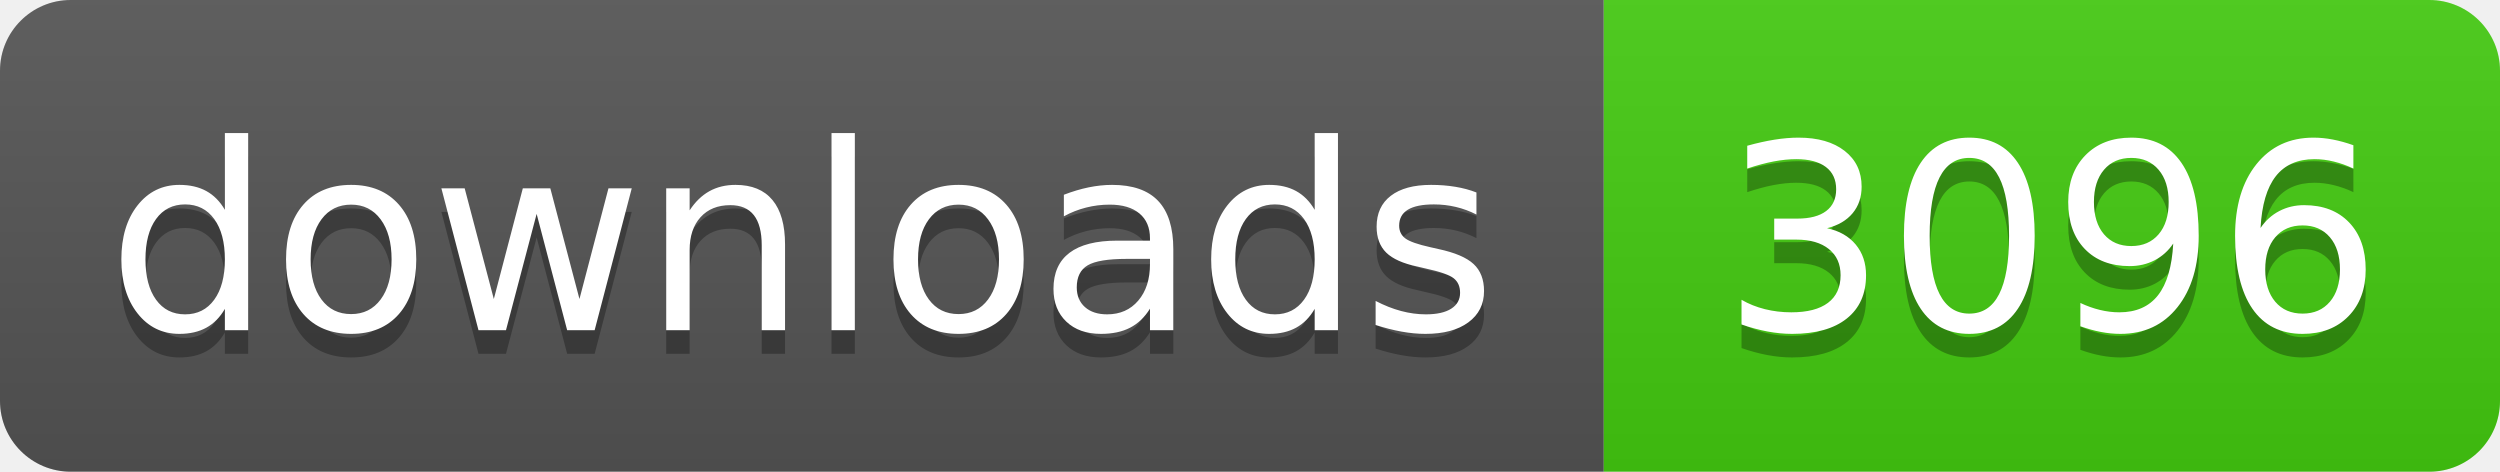
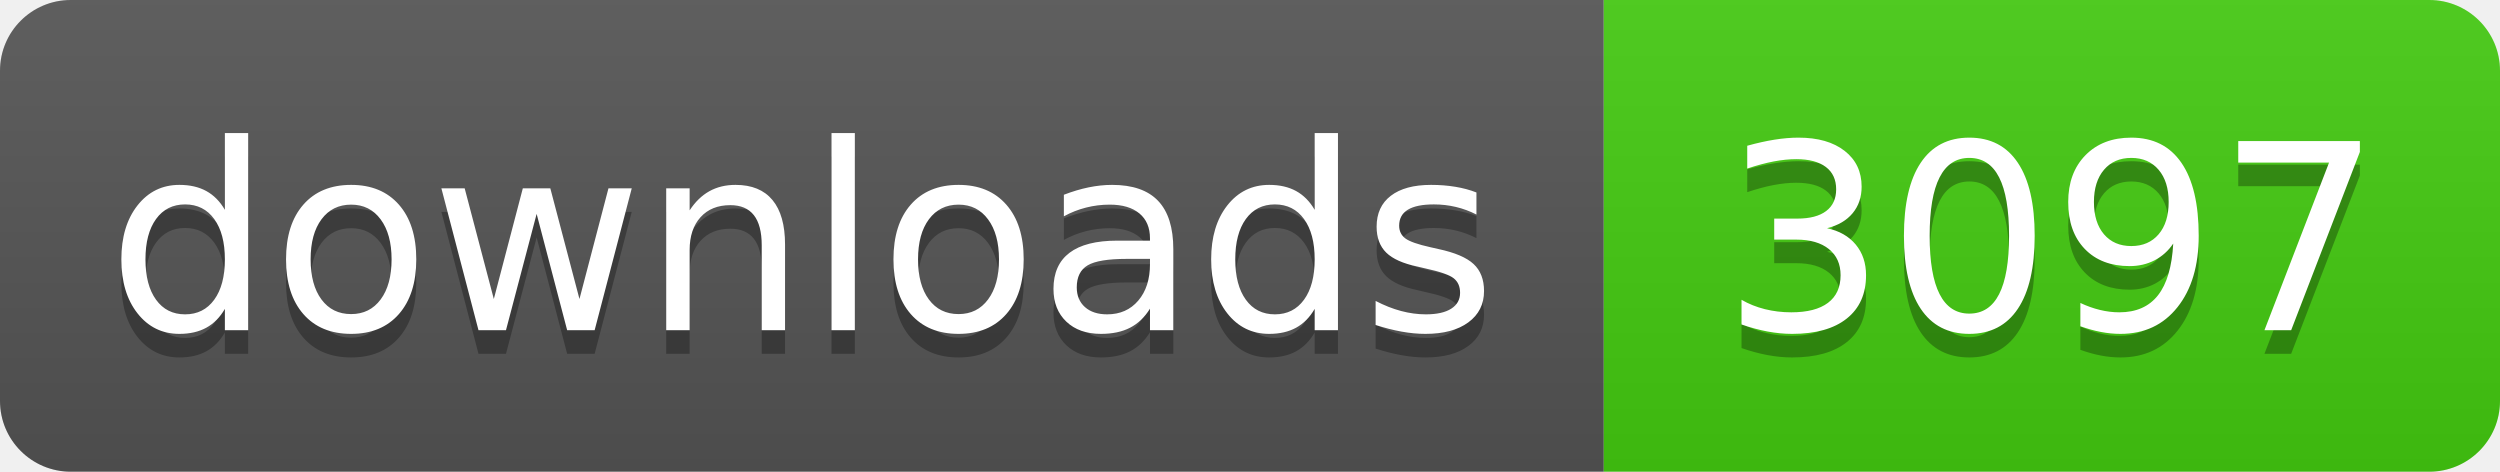
- <svg xmlns="http://www.w3.org/2000/svg" width="106" height="20" role="img" aria-label="downloads: 3096">
+ <svg xmlns="http://www.w3.org/2000/svg" width="106" height="20" role="img" aria-label="downloads: 3097">
  <linearGradient id="s" x2="0" y2="100%">
    <stop offset="0" stop-color="#bbb" stop-opacity=".1" />
    <stop offset="1" stop-opacity=".1" />
  </linearGradient>
  <clipPath id="r">
    <rect width="106" height="20" rx="3" fill="#fff" />
  </clipPath>
  <g clip-path="url(#r)">
    <rect width="68" height="20" fill="#555" />
    <rect x="68" width="38" height="20" fill="#4c1" />
    <rect width="106" height="20" fill="url(#s)" />
  </g>
  <g fill="#fff" text-anchor="middle" font-family="Verdana,Geneva,DejaVu Sans,sans-serif" text-rendering="geometricPrecision" font-size="110">
    <text aria-hidden="true" x="340" y="150" fill="#010101" fill-opacity=".3" transform="scale(.1)" textLength="560">downloads</text>
    <text x="340" y="140" transform="scale(.1)" fill="#fff" textLength="560">downloads</text>
-     <text aria-hidden="true" x="870" y="150" fill="#010101" fill-opacity=".3" transform="scale(.1)" textLength="260">3096</text>
-     <text x="870" y="140" transform="scale(.1)" fill="#fff" textLength="260">3096</text>
+     <text aria-hidden="true" x="870" y="150" fill="#010101" fill-opacity=".3" transform="scale(.1)" textLength="260">3097</text>
+     <text x="870" y="140" transform="scale(.1)" fill="#fff" textLength="260">3097</text>
  </g>
</svg>
